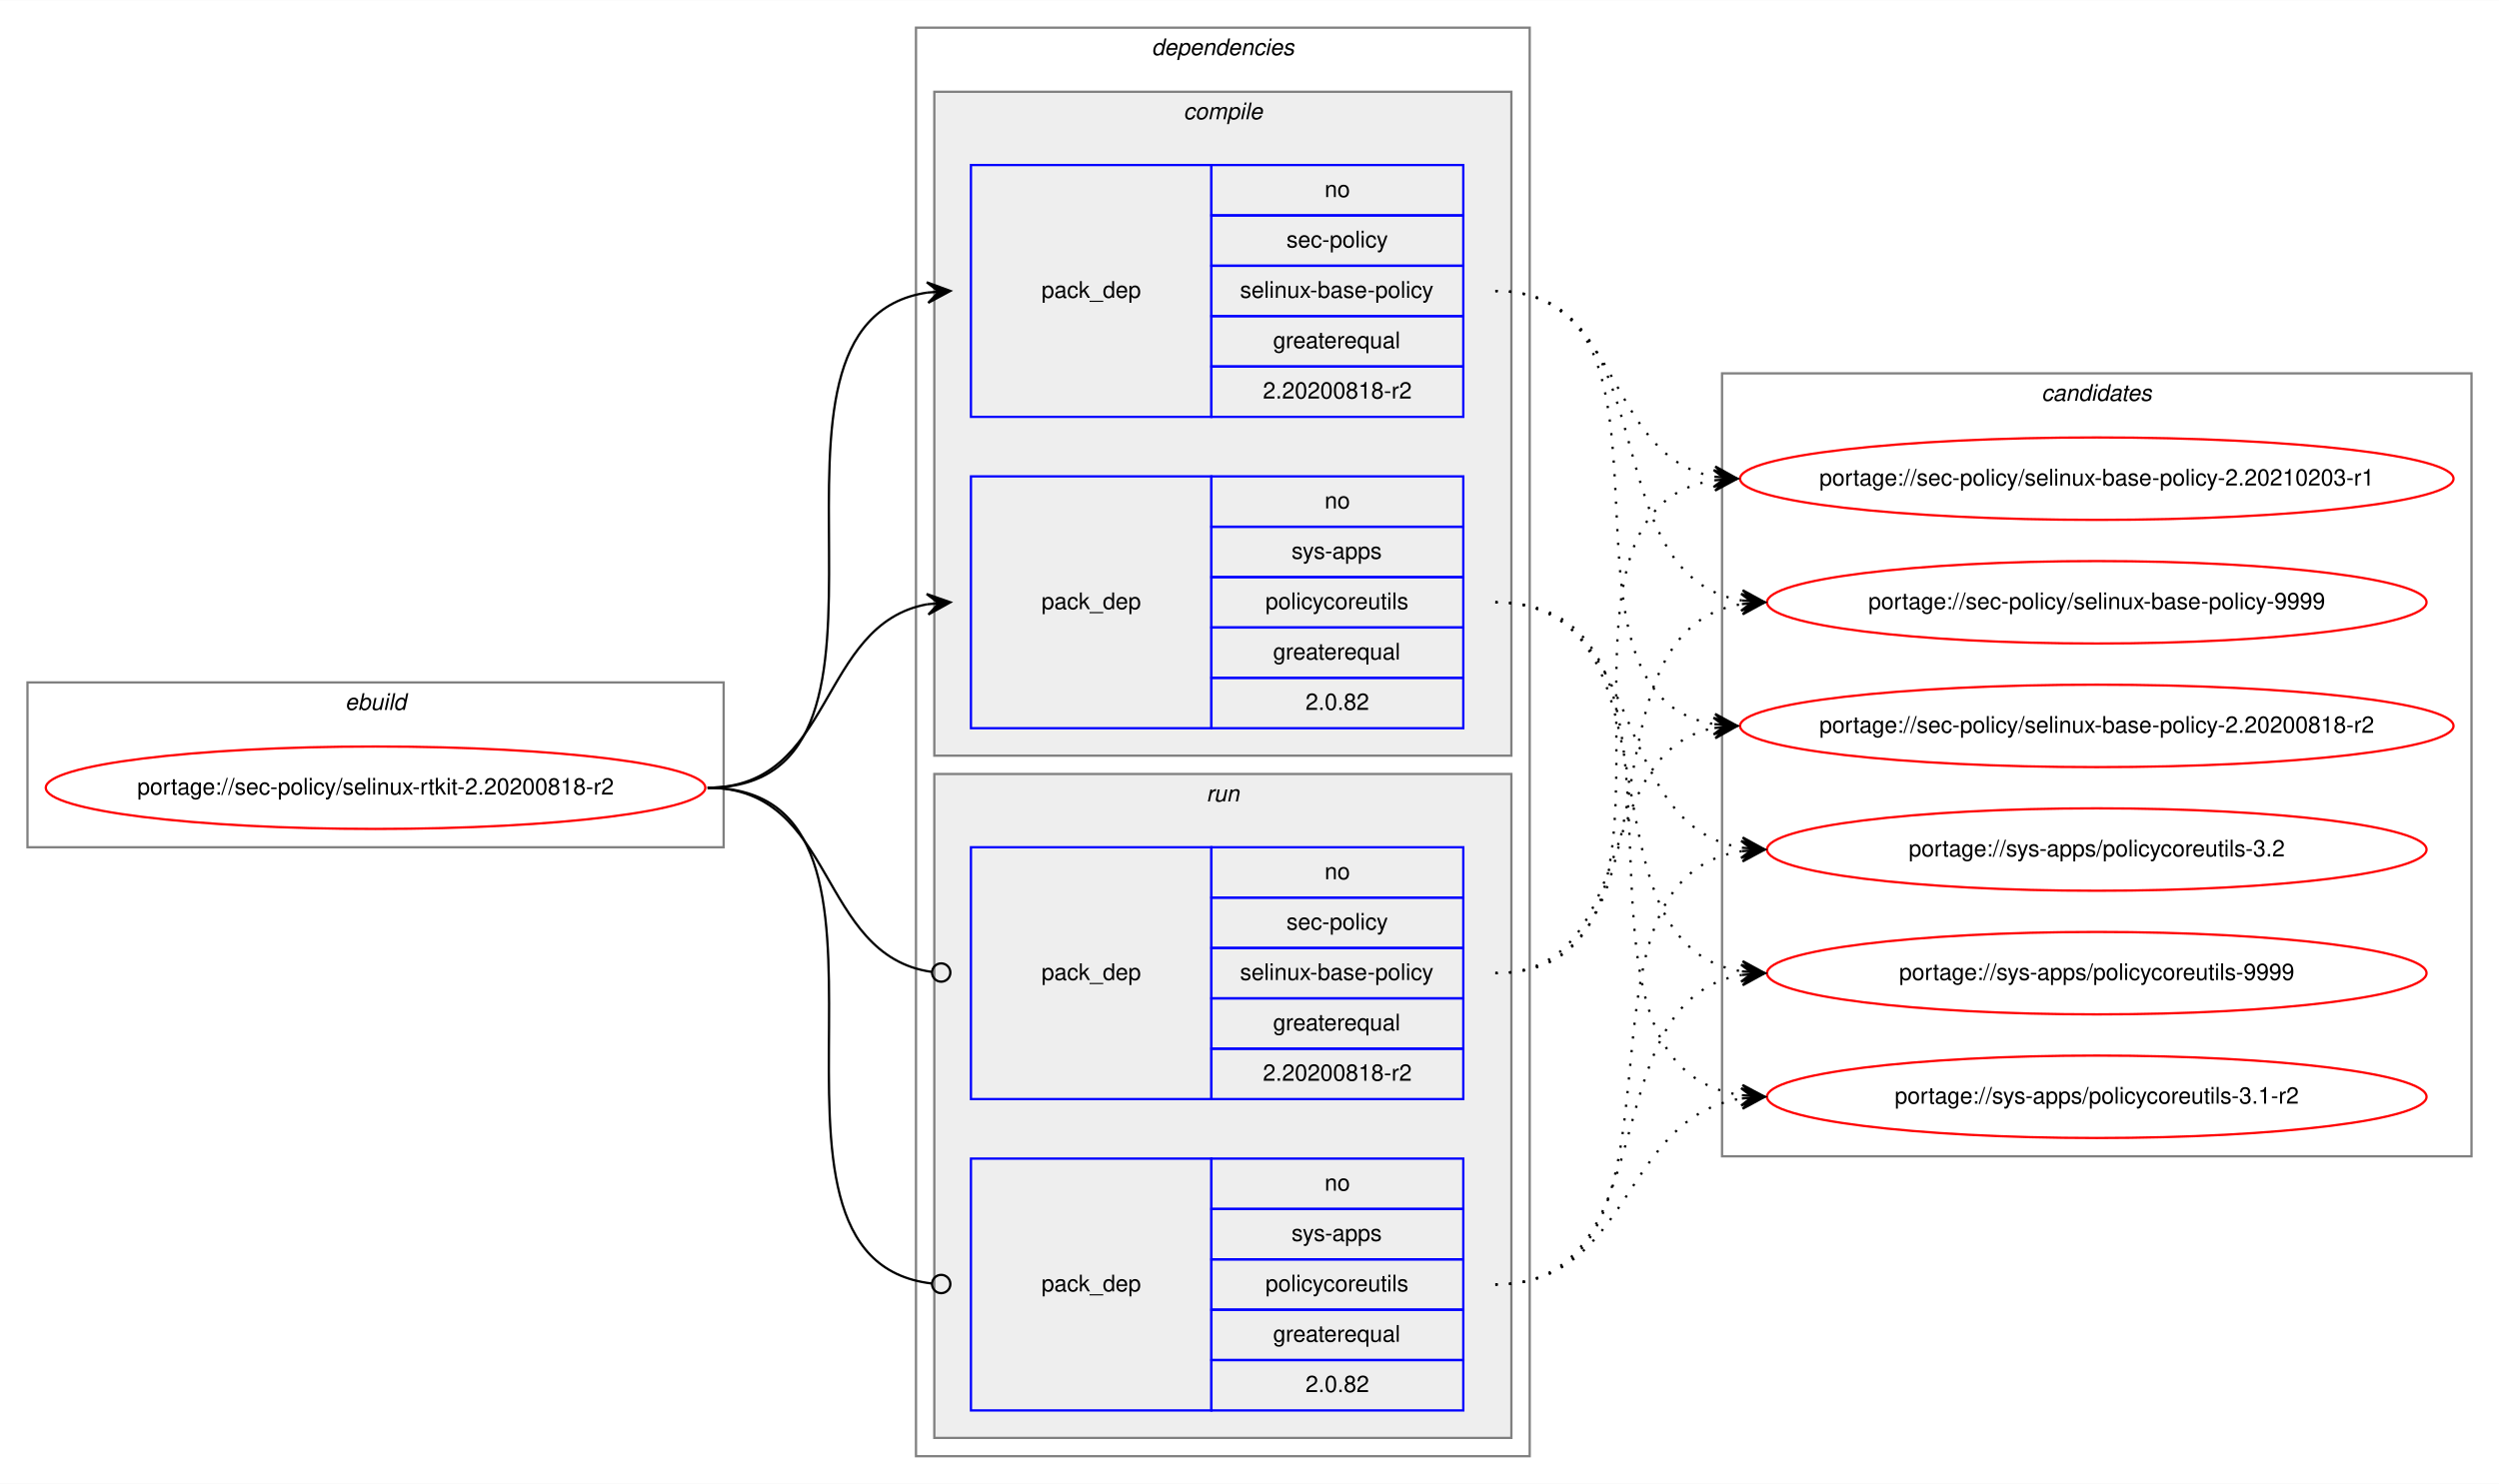
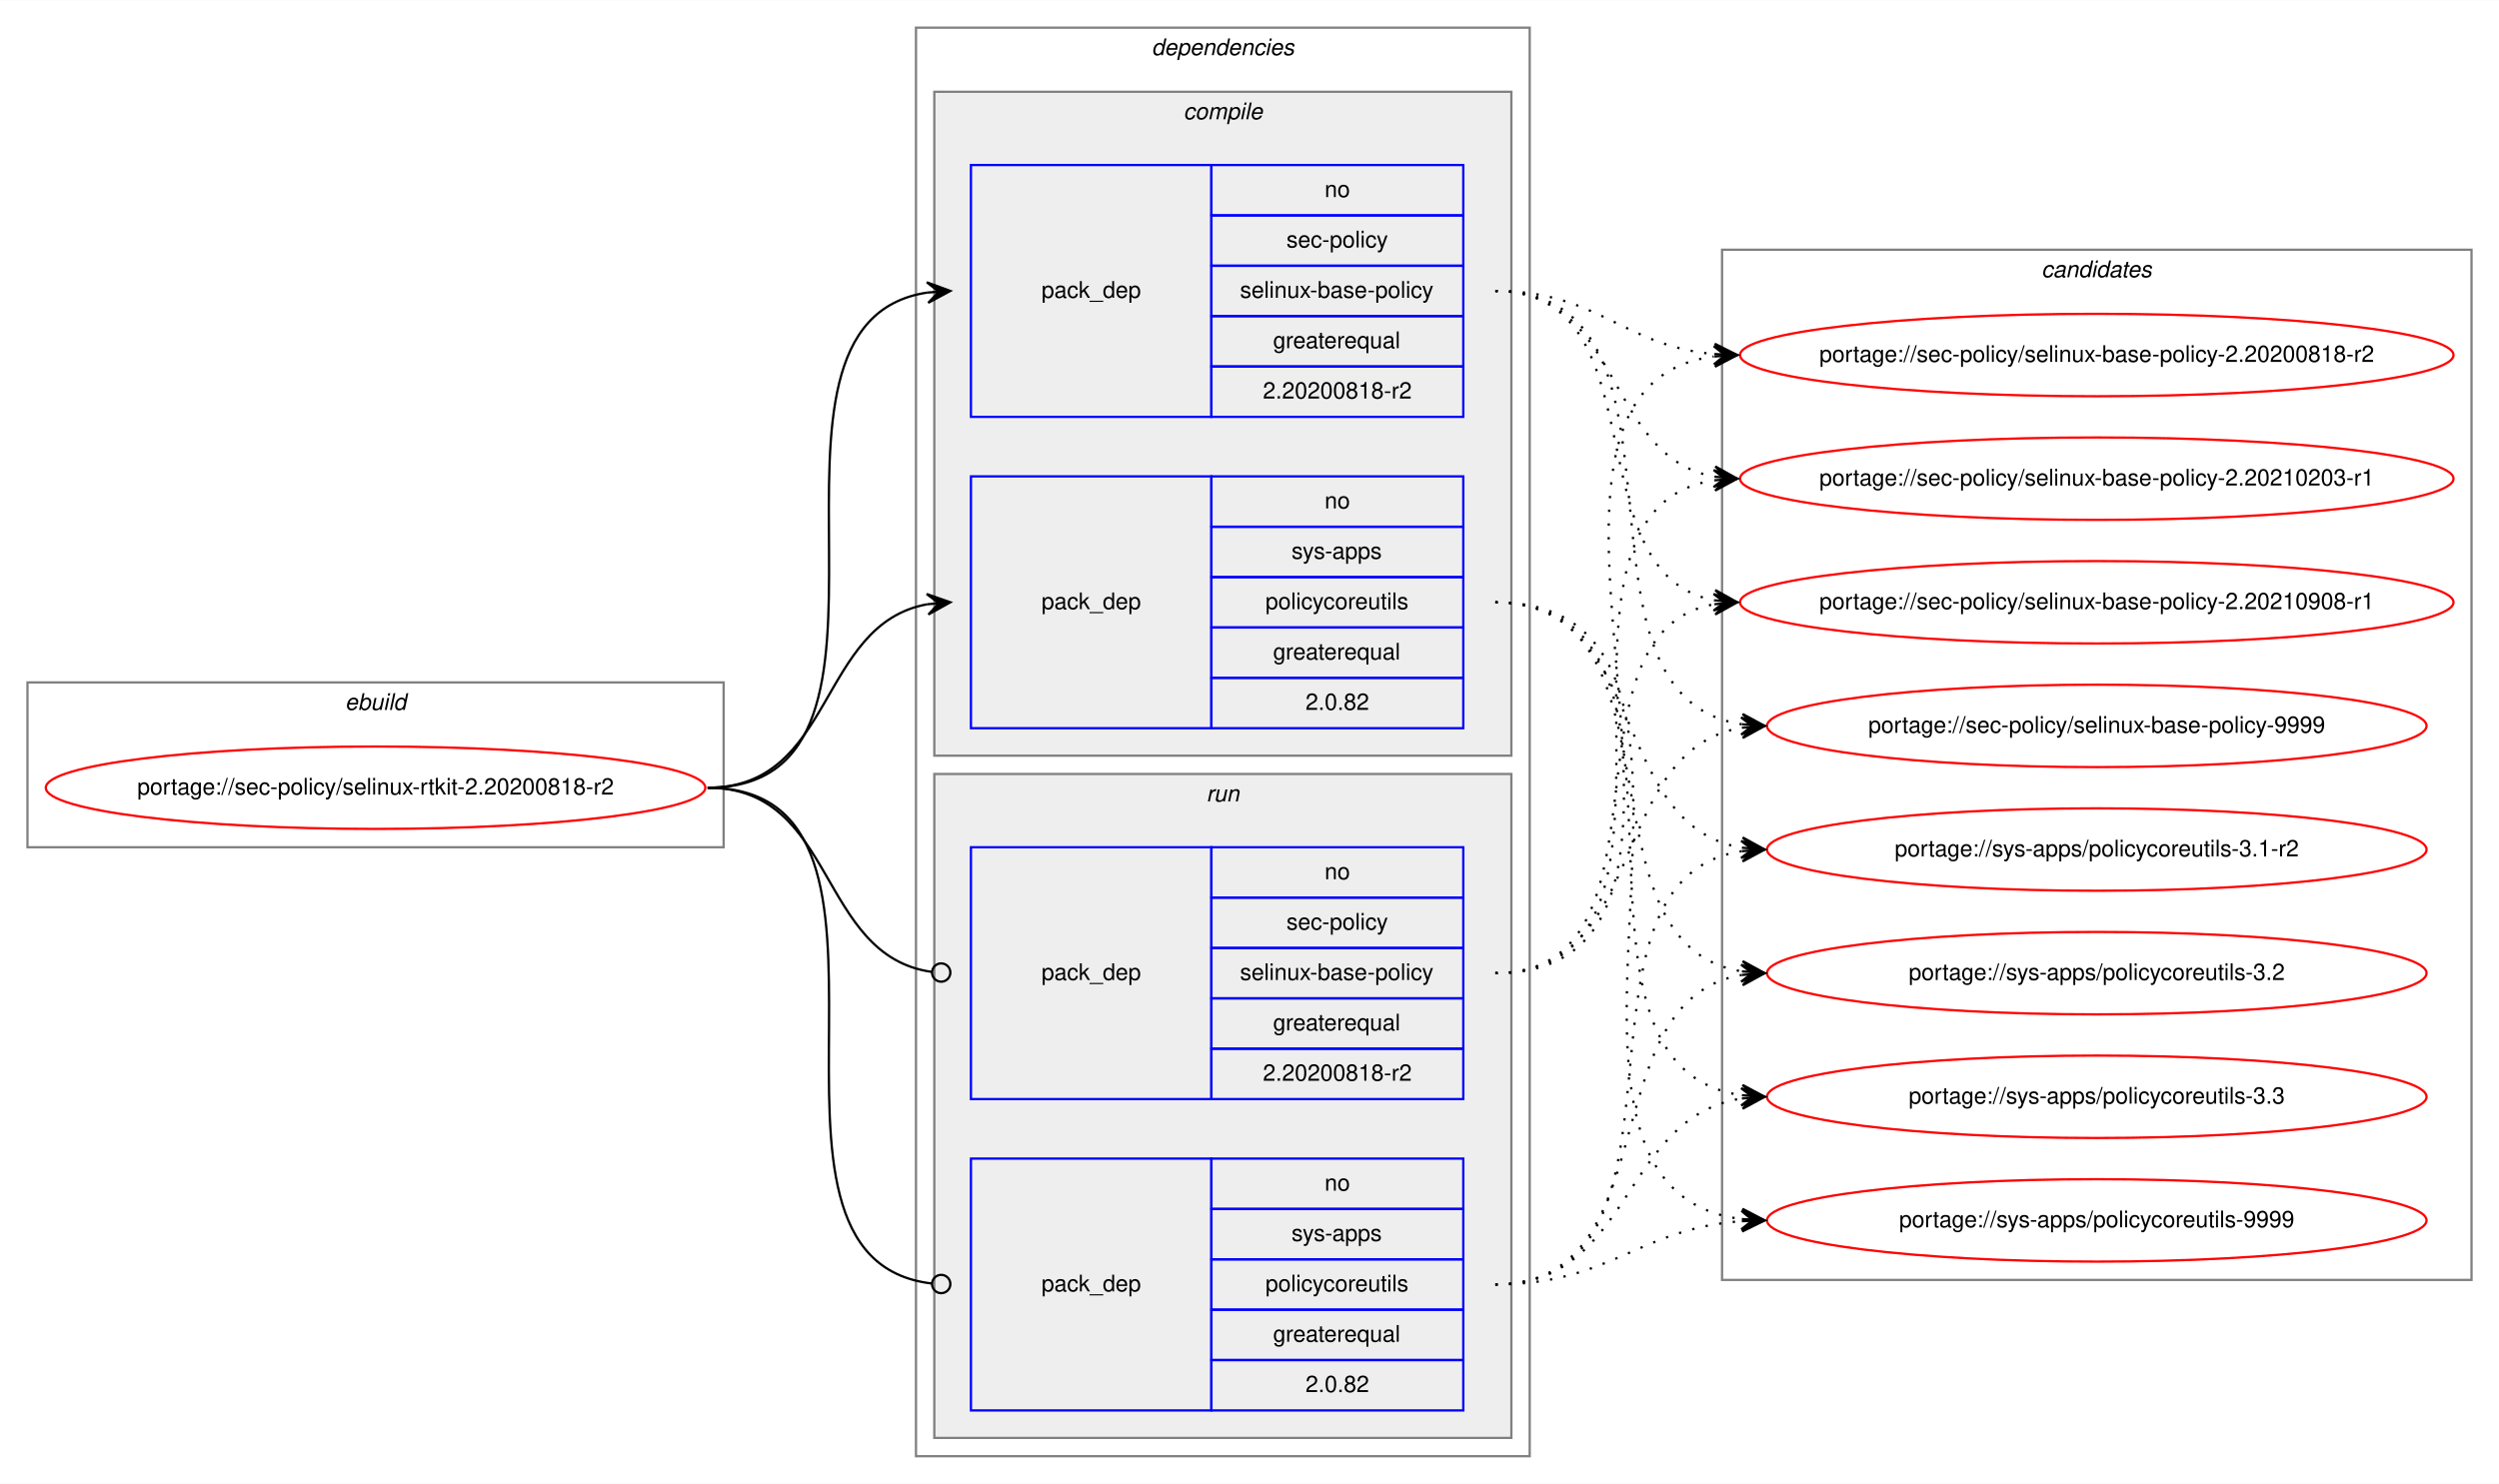
<svg xmlns="http://www.w3.org/2000/svg" xmlns:xlink="http://www.w3.org/1999/xlink" width="1091pt" height="648pt" viewBox="0.00 0.00 1091.28 648.00">
  <g id="graph0" class="graph" transform="scale(1 1) rotate(0) translate(4 644)">
    <polygon fill="white" stroke="transparent" points="-4,4 -4,-644 1087.28,-644 1087.28,4 -4,4" />
    <g id="clust1" class="cluster">
      <polygon fill="none" stroke="gray" points="8,-274 8,-346 312,-346 312,-274 8,-274" />
      <text text-anchor="start" x="146.66" y="-334" font-family="Helvetica,sans-Serif" font-style="italic" font-size="10.00">ebuild</text>
    </g>
    <g id="clust2" class="cluster">
      <polygon fill="none" stroke="gray" points="396,-8 396,-632 664,-632 664,-8 396,-8" />
      <text text-anchor="start" x="498.88" y="-620" font-family="Helvetica,sans-Serif" font-style="italic" font-size="10.00">dependencies</text>
    </g>
    <g id="clust3" class="cluster">
      <polygon fill="#eeeeee" stroke="gray" points="404,-314 404,-604 656,-604 656,-314 404,-314" />
      <text text-anchor="start" x="512.78" y="-592" font-family="Helvetica,sans-Serif" font-style="italic" font-size="10.00">compile</text>
    </g>
    <g id="clust7" class="cluster">
      <polygon fill="#eeeeee" stroke="gray" points="404,-16 404,-306 656,-306 656,-16 404,-16" />
      <text text-anchor="start" x="522.78" y="-294" font-family="Helvetica,sans-Serif" font-style="italic" font-size="10.00">run</text>
    </g>
    <g id="clust10" class="cluster">
-       <polygon fill="none" stroke="gray" points="748,-139 748,-481 1075.28,-481 1075.28,-139 748,-139" />
-       <text text-anchor="start" x="887.47" y="-469" font-family="Helvetica,sans-Serif" font-style="italic" font-size="10.00">candidates</text>
+       <polygon fill="none" stroke="gray" points="748,-85 748,-535 1075.28,-535 1075.28,-85 748,-85" />
+       <text text-anchor="start" x="887.47" y="-523" font-family="Helvetica,sans-Serif" font-style="italic" font-size="10.00">candidates</text>
    </g>
    <g id="node1" class="node">
      <g id="a_node1">
        <a xlink:href="../sec-policy/selinux-rtkit-2.20200818-r2.svg" xlink:title="portage://sec-policy/selinux-rtkit-2.20200818-r2">
          <ellipse fill="none" stroke="red" cx="160" cy="-300" rx="144" ry="18" />
          <text text-anchor="middle" x="160" y="-297" font-family="Helvetica,sans-Serif" font-size="10.00">portage://sec-policy/selinux-rtkit-2.20200818-r2</text>
        </a>
      </g>
    </g>
    <g id="node2" class="node">
      <polygon fill="none" stroke="blue" points="420,-462 420,-572 525,-572 525,-462 420,-462" />
      <text text-anchor="start" x="450.82" y="-514" font-family="Helvetica,sans-Serif" font-size="10.00">pack_dep</text>
      <polygon fill="none" stroke="blue" points="525,-550 525,-572 635,-572 635,-550 525,-550" />
      <text text-anchor="start" x="574.44" y="-558" font-family="Helvetica,sans-Serif" font-size="10.00">no</text>
      <polygon fill="none" stroke="blue" points="525,-528 525,-550 635,-550 635,-528 525,-528" />
      <text text-anchor="start" x="557.78" y="-536" font-family="Helvetica,sans-Serif" font-size="10.00">sec-policy</text>
      <polygon fill="none" stroke="blue" points="525,-506 525,-528 635,-528 635,-506 525,-506" />
      <text text-anchor="start" x="537.5" y="-514" font-family="Helvetica,sans-Serif" font-size="10.00">selinux-base-policy</text>
      <polygon fill="none" stroke="blue" points="525,-484 525,-506 635,-506 635,-484 525,-484" />
      <text text-anchor="start" x="551.94" y="-492" font-family="Helvetica,sans-Serif" font-size="10.00">greaterequal</text>
      <polygon fill="none" stroke="blue" points="525,-462 525,-484 635,-484 635,-462 525,-462" />
      <text text-anchor="start" x="547.49" y="-470" font-family="Helvetica,sans-Serif" font-size="10.00">2.20200818-r2</text>
    </g>
    <g id="edge1" class="edge">
      <path fill="none" stroke="black" d="M305,-300C408.77,-300 310.64,-502.83 401.01,-516.3" />
      <polygon fill="black" stroke="black" points="411,-517 400.71,-520.79 406.01,-516.65 401.02,-516.3 401.02,-516.3 401.02,-516.3 406.01,-516.65 401.34,-511.81 411,-517 411,-517" />
    </g>
    <g id="node3" class="node">
      <polygon fill="none" stroke="blue" points="420,-326 420,-436 525,-436 525,-326 420,-326" />
      <text text-anchor="start" x="450.82" y="-378" font-family="Helvetica,sans-Serif" font-size="10.00">pack_dep</text>
      <polygon fill="none" stroke="blue" points="525,-414 525,-436 635,-436 635,-414 525,-414" />
      <text text-anchor="start" x="574.44" y="-422" font-family="Helvetica,sans-Serif" font-size="10.00">no</text>
      <polygon fill="none" stroke="blue" points="525,-392 525,-414 635,-414 635,-392 525,-392" />
      <text text-anchor="start" x="560" y="-400" font-family="Helvetica,sans-Serif" font-size="10.00">sys-apps</text>
      <polygon fill="none" stroke="blue" points="525,-370 525,-392 635,-392 635,-370 525,-370" />
      <text text-anchor="start" x="548.61" y="-378" font-family="Helvetica,sans-Serif" font-size="10.00">policycoreutils</text>
      <polygon fill="none" stroke="blue" points="525,-348 525,-370 635,-370 635,-348 525,-348" />
      <text text-anchor="start" x="551.94" y="-356" font-family="Helvetica,sans-Serif" font-size="10.00">greaterequal</text>
      <polygon fill="none" stroke="blue" points="525,-326 525,-348 635,-348 635,-326 525,-326" />
      <text text-anchor="start" x="566.1" y="-334" font-family="Helvetica,sans-Serif" font-size="10.00">2.0.82</text>
    </g>
    <g id="edge2" class="edge">
      <path fill="none" stroke="black" d="M305,-300C360.7,-300 352.97,-371.49 400.99,-380.15" />
      <polygon fill="black" stroke="black" points="411,-381 400.65,-384.63 406.02,-380.57 401.04,-380.15 401.04,-380.15 401.04,-380.15 406.02,-380.57 401.42,-375.67 411,-381 411,-381" />
    </g>
    <g id="node4" class="node">
      <polygon fill="none" stroke="blue" points="420,-164 420,-274 525,-274 525,-164 420,-164" />
      <text text-anchor="start" x="450.82" y="-216" font-family="Helvetica,sans-Serif" font-size="10.00">pack_dep</text>
      <polygon fill="none" stroke="blue" points="525,-252 525,-274 635,-274 635,-252 525,-252" />
      <text text-anchor="start" x="574.44" y="-260" font-family="Helvetica,sans-Serif" font-size="10.00">no</text>
      <polygon fill="none" stroke="blue" points="525,-230 525,-252 635,-252 635,-230 525,-230" />
      <text text-anchor="start" x="557.78" y="-238" font-family="Helvetica,sans-Serif" font-size="10.00">sec-policy</text>
      <polygon fill="none" stroke="blue" points="525,-208 525,-230 635,-230 635,-208 525,-208" />
      <text text-anchor="start" x="537.5" y="-216" font-family="Helvetica,sans-Serif" font-size="10.00">selinux-base-policy</text>
      <polygon fill="none" stroke="blue" points="525,-186 525,-208 635,-208 635,-186 525,-186" />
      <text text-anchor="start" x="551.94" y="-194" font-family="Helvetica,sans-Serif" font-size="10.00">greaterequal</text>
      <polygon fill="none" stroke="blue" points="525,-164 525,-186 635,-186 635,-164 525,-164" />
      <text text-anchor="start" x="547.49" y="-172" font-family="Helvetica,sans-Serif" font-size="10.00">2.20200818-r2</text>
    </g>
    <g id="edge3" class="edge">
      <path fill="none" stroke="black" d="M305,-300C361.4,-300 352.77,-226.72 402.81,-219.56" />
      <ellipse fill="none" stroke="black" cx="407.01" cy="-219.27" rx="4" ry="4" />
    </g>
    <g id="node5" class="node">
      <polygon fill="none" stroke="blue" points="420,-28 420,-138 525,-138 525,-28 420,-28" />
      <text text-anchor="start" x="450.82" y="-80" font-family="Helvetica,sans-Serif" font-size="10.00">pack_dep</text>
      <polygon fill="none" stroke="blue" points="525,-116 525,-138 635,-138 635,-116 525,-116" />
      <text text-anchor="start" x="574.44" y="-124" font-family="Helvetica,sans-Serif" font-size="10.00">no</text>
      <polygon fill="none" stroke="blue" points="525,-94 525,-116 635,-116 635,-94 525,-94" />
      <text text-anchor="start" x="560" y="-102" font-family="Helvetica,sans-Serif" font-size="10.00">sys-apps</text>
      <polygon fill="none" stroke="blue" points="525,-72 525,-94 635,-94 635,-72 525,-72" />
      <text text-anchor="start" x="548.61" y="-80" font-family="Helvetica,sans-Serif" font-size="10.00">policycoreutils</text>
      <polygon fill="none" stroke="blue" points="525,-50 525,-72 635,-72 635,-50 525,-50" />
      <text text-anchor="start" x="551.94" y="-58" font-family="Helvetica,sans-Serif" font-size="10.00">greaterequal</text>
      <polygon fill="none" stroke="blue" points="525,-28 525,-50 635,-50 635,-28 525,-28" />
      <text text-anchor="start" x="566.1" y="-36" font-family="Helvetica,sans-Serif" font-size="10.00">2.0.82</text>
    </g>
    <g id="edge4" class="edge">
      <path fill="none" stroke="black" d="M305,-300C409.51,-300 309.24,-94.29 402.95,-83.44" />
      <ellipse fill="none" stroke="black" cx="407.01" cy="-83.22" rx="4" ry="4" />
    </g>
    <g id="node6" class="node">
      <g id="a_node6">
        <a xlink:href="../sec-policy/selinux-base-policy-2.20200818-r2.svg" xlink:title="portage://sec-policy/selinux-base-policy-2.20200818-r2">
-           <ellipse fill="none" stroke="red" cx="911.64" cy="-327" rx="155.78" ry="18" />
-           <text text-anchor="middle" x="911.64" y="-324" font-family="Helvetica,sans-Serif" font-size="10.00">portage://sec-policy/selinux-base-policy-2.20200818-r2</text>
+           <ellipse fill="none" stroke="red" cx="911.64" cy="-489" rx="155.78" ry="18" />
+           <text text-anchor="middle" x="911.64" y="-486" font-family="Helvetica,sans-Serif" font-size="10.00">portage://sec-policy/selinux-base-policy-2.20200818-r2</text>
        </a>
      </g>
    </g>
    <g id="edge5" class="edge">
-       <path fill="none" stroke="black" stroke-dasharray="1,5" d="M649,-517C742.03,-517 664.27,-340.84 744.63,-327.77" />
-       <polygon fill="black" stroke="black" points="754.64,-327 745.01,-332.25 749.66,-327.38 744.67,-327.76 744.67,-327.76 744.67,-327.76 749.66,-327.38 744.33,-323.28 754.64,-327 754.64,-327" />
+       <path fill="none" stroke="black" stroke-dasharray="1,5" d="M649,-517C693.97,-517 704.59,-493 744.46,-489.44" />
+       <polygon fill="black" stroke="black" points="754.64,-489 744.84,-493.93 749.65,-489.22 744.65,-489.43 744.65,-489.43 744.65,-489.43 749.65,-489.22 744.46,-484.94 754.64,-489 754.64,-489" />
    </g>
    <g id="node7" class="node">
      <g id="a_node7">
        <a xlink:href="../sec-policy/selinux-base-policy-2.20210203-r1.svg" xlink:title="portage://sec-policy/selinux-base-policy-2.20210203-r1">
          <ellipse fill="none" stroke="red" cx="911.64" cy="-435" rx="155.78" ry="18" />
          <text text-anchor="middle" x="911.64" y="-432" font-family="Helvetica,sans-Serif" font-size="10.00">portage://sec-policy/selinux-base-policy-2.20210203-r1</text>
        </a>
      </g>
    </g>
    <g id="edge6" class="edge">
      <path fill="none" stroke="black" stroke-dasharray="1,5" d="M649,-517C704.84,-517 696.54,-444.63 744.61,-435.87" />
      <polygon fill="black" stroke="black" points="754.64,-435 745.07,-440.34 749.66,-435.43 744.68,-435.86 744.68,-435.86 744.68,-435.86 749.66,-435.43 744.29,-431.38 754.64,-435 754.64,-435" />
    </g>
    <g id="node8" class="node">
      <g id="a_node8">
-         <a xlink:href="../sec-policy/selinux-base-policy-9999.svg" xlink:title="portage://sec-policy/selinux-base-policy-9999">
-           <ellipse fill="none" stroke="red" cx="911.64" cy="-381" rx="144" ry="18" />
-           <text text-anchor="middle" x="911.64" y="-378" font-family="Helvetica,sans-Serif" font-size="10.00">portage://sec-policy/selinux-base-policy-9999</text>
+         <a xlink:href="../sec-policy/selinux-base-policy-2.20210908-r1.svg" xlink:title="portage://sec-policy/selinux-base-policy-2.20210908-r1">
+           <ellipse fill="none" stroke="red" cx="911.64" cy="-381" rx="155.78" ry="18" />
+           <text text-anchor="middle" x="911.64" y="-378" font-family="Helvetica,sans-Serif" font-size="10.00">portage://sec-policy/selinux-base-policy-2.20210908-r1</text>
        </a>
      </g>
    </g>
    <g id="edge7" class="edge">
-       <path fill="none" stroke="black" stroke-dasharray="1,5" d="M649,-517C725.33,-517 690.27,-392.94 756.59,-381.8" />
-       <polygon fill="black" stroke="black" points="766.64,-381 757.03,-386.28 761.66,-381.4 756.67,-381.79 756.67,-381.79 756.67,-381.79 761.66,-381.4 756.32,-377.31 766.64,-381 766.64,-381" />
+       <path fill="none" stroke="black" stroke-dasharray="1,5" d="M649,-517C721.95,-517 682.28,-393.45 744.67,-381.87" />
+       <polygon fill="black" stroke="black" points="754.64,-381 745.07,-386.35 749.66,-381.43 744.68,-381.87 744.68,-381.87 744.68,-381.87 749.66,-381.43 744.29,-377.38 754.64,-381 754.64,-381" />
    </g>
    <g id="node9" class="node">
      <g id="a_node9">
-         <a xlink:href="../sys-apps/policycoreutils-3.1-r2.svg" xlink:title="portage://sys-apps/policycoreutils-3.1-r2">
-           <ellipse fill="none" stroke="red" cx="911.64" cy="-165" rx="144" ry="18" />
-           <text text-anchor="middle" x="911.64" y="-162" font-family="Helvetica,sans-Serif" font-size="10.00">portage://sys-apps/policycoreutils-3.1-r2</text>
+         <a xlink:href="../sec-policy/selinux-base-policy-9999.svg" xlink:title="portage://sec-policy/selinux-base-policy-9999">
+           <ellipse fill="none" stroke="red" cx="911.64" cy="-327" rx="144" ry="18" />
+           <text text-anchor="middle" x="911.64" y="-324" font-family="Helvetica,sans-Serif" font-size="10.00">portage://sec-policy/selinux-base-policy-9999</text>
        </a>
      </g>
    </g>
    <g id="edge8" class="edge">
-       <path fill="none" stroke="black" stroke-dasharray="1,5" d="M649,-381C754.69,-381 663.8,-179.11 756.43,-165.7" />
-       <polygon fill="black" stroke="black" points="766.64,-165 756.97,-170.17 761.65,-165.34 756.66,-165.68 756.66,-165.68 756.66,-165.68 761.65,-165.34 756.36,-161.19 766.64,-165 766.64,-165" />
+       <path fill="none" stroke="black" stroke-dasharray="1,5" d="M649,-517C744.73,-517 672.94,-340.48 756.56,-327.73" />
+       <polygon fill="black" stroke="black" points="766.64,-327 756.99,-332.21 761.65,-327.36 756.67,-327.72 756.67,-327.72 756.67,-327.72 761.65,-327.36 756.34,-323.23 766.64,-327 766.64,-327" />
    </g>
    <g id="node10" class="node">
      <g id="a_node10">
-         <a xlink:href="../sys-apps/policycoreutils-3.2.svg" xlink:title="portage://sys-apps/policycoreutils-3.2">
+         <a xlink:href="../sys-apps/policycoreutils-3.1-r2.svg" xlink:title="portage://sys-apps/policycoreutils-3.1-r2">
          <ellipse fill="none" stroke="red" cx="911.64" cy="-273" rx="144" ry="18" />
-           <text text-anchor="middle" x="911.64" y="-270" font-family="Helvetica,sans-Serif" font-size="10.00">portage://sys-apps/policycoreutils-3.2</text>
+           <text text-anchor="middle" x="911.64" y="-270" font-family="Helvetica,sans-Serif" font-size="10.00">portage://sys-apps/policycoreutils-3.1-r2</text>
        </a>
      </g>
    </g>
    <g id="edge9" class="edge">
      <path fill="none" stroke="black" stroke-dasharray="1,5" d="M649,-381C716.37,-381 697.89,-283.69 756.54,-273.81" />
      <polygon fill="black" stroke="black" points="766.64,-273 757.03,-278.28 761.66,-273.4 756.67,-273.8 756.67,-273.8 756.67,-273.8 761.66,-273.4 756.31,-269.31 766.64,-273 766.64,-273" />
    </g>
    <g id="node11" class="node">
      <g id="a_node11">
-         <a xlink:href="../sys-apps/policycoreutils-9999.svg" xlink:title="portage://sys-apps/policycoreutils-9999">
+         <a xlink:href="../sys-apps/policycoreutils-3.2.svg" xlink:title="portage://sys-apps/policycoreutils-3.2">
          <ellipse fill="none" stroke="red" cx="911.64" cy="-219" rx="144" ry="18" />
-           <text text-anchor="middle" x="911.64" y="-216" font-family="Helvetica,sans-Serif" font-size="10.00">portage://sys-apps/policycoreutils-9999</text>
+           <text text-anchor="middle" x="911.64" y="-216" font-family="Helvetica,sans-Serif" font-size="10.00">portage://sys-apps/policycoreutils-3.2</text>
        </a>
      </g>
    </g>
    <g id="edge10" class="edge">
      <path fill="none" stroke="black" stroke-dasharray="1,5" d="M649,-381C734.33,-381 682.36,-232.02 756.43,-219.8" />
      <polygon fill="black" stroke="black" points="766.64,-219 757.02,-224.26 761.66,-219.39 756.67,-219.78 756.67,-219.78 756.67,-219.78 761.66,-219.39 756.32,-215.29 766.64,-219 766.64,-219" />
    </g>
+     <g id="node12" class="node">
+       <g id="a_node12">
+         <a xlink:href="../sys-apps/policycoreutils-3.3.svg" xlink:title="portage://sys-apps/policycoreutils-3.3">
+           <ellipse fill="none" stroke="red" cx="911.64" cy="-165" rx="144" ry="18" />
+           <text text-anchor="middle" x="911.64" y="-162" font-family="Helvetica,sans-Serif" font-size="10.00">portage://sys-apps/policycoreutils-3.3</text>
+         </a>
+       </g>
+     </g>
    <g id="edge11" class="edge">
-       <path fill="none" stroke="black" stroke-dasharray="1,5" d="M649,-219C712.47,-219 690.34,-315.51 744.45,-326.07" />
-       <polygon fill="black" stroke="black" points="754.64,-327 744.27,-330.57 749.66,-326.54 744.68,-326.09 744.68,-326.09 744.68,-326.09 749.66,-326.54 745.09,-321.61 754.64,-327 754.64,-327" />
+       <path fill="none" stroke="black" stroke-dasharray="1,5" d="M649,-381C754.69,-381 663.8,-179.11 756.43,-165.7" />
+       <polygon fill="black" stroke="black" points="766.64,-165 756.97,-170.17 761.65,-165.34 756.66,-165.68 756.66,-165.68 756.66,-165.68 761.65,-165.34 756.36,-161.19 766.64,-165 766.64,-165" />
+     </g>
+     <g id="node13" class="node">
+       <g id="a_node13">
+         <a xlink:href="../sys-apps/policycoreutils-9999.svg" xlink:title="portage://sys-apps/policycoreutils-9999">
+           <ellipse fill="none" stroke="red" cx="911.64" cy="-111" rx="144" ry="18" />
+           <text text-anchor="middle" x="911.64" y="-108" font-family="Helvetica,sans-Serif" font-size="10.00">portage://sys-apps/policycoreutils-9999</text>
+         </a>
+       </g>
    </g>
    <g id="edge12" class="edge">
+       <path fill="none" stroke="black" stroke-dasharray="1,5" d="M649,-381C776.32,-381 643.42,-125.56 756.51,-111.59" />
+       <polygon fill="black" stroke="black" points="766.64,-111 756.92,-116.08 761.65,-111.29 756.66,-111.59 756.66,-111.59 756.66,-111.59 761.65,-111.29 756.39,-107.09 766.64,-111 766.64,-111" />
+     </g>
+     <g id="edge13" class="edge">
+       <path fill="none" stroke="black" stroke-dasharray="1,5" d="M649,-219C774.21,-219 634.17,-473.92 744.36,-488.36" />
+       <polygon fill="black" stroke="black" points="754.64,-489 744.38,-492.87 749.65,-488.69 744.66,-488.38 744.66,-488.38 744.66,-488.38 749.65,-488.69 744.94,-483.89 754.64,-489 754.64,-489" />
+     </g>
+     <g id="edge14" class="edge">
      <path fill="none" stroke="black" stroke-dasharray="1,5" d="M649,-219C752.21,-219 654.91,-420.49 744.42,-434.26" />
      <polygon fill="black" stroke="black" points="754.64,-435 744.34,-438.77 749.65,-434.64 744.67,-434.28 744.67,-434.28 744.67,-434.28 749.65,-434.64 744.99,-429.79 754.64,-435 754.64,-435" />
    </g>
-     <g id="edge13" class="edge">
-       <path fill="none" stroke="black" stroke-dasharray="1,5" d="M649,-219C734.33,-219 682.36,-367.98 756.43,-380.2" />
-       <polygon fill="black" stroke="black" points="766.64,-381 756.32,-384.71 761.66,-380.61 756.67,-380.22 756.67,-380.22 756.67,-380.22 761.66,-380.61 757.02,-375.74 766.64,-381 766.64,-381" />
-     </g>
-     <g id="edge14" class="edge">
+     <g id="edge15" class="edge">
+       <path fill="none" stroke="black" stroke-dasharray="1,5" d="M649,-219C731.26,-219 674.1,-367.38 744.38,-380.13" />
+       <polygon fill="black" stroke="black" points="754.64,-381 744.3,-384.64 749.66,-380.58 744.68,-380.15 744.68,-380.15 744.68,-380.15 749.66,-380.58 745.06,-375.67 754.64,-381 754.64,-381" />
+     </g>
+     <g id="edge16" class="edge">
+       <path fill="none" stroke="black" stroke-dasharray="1,5" d="M649,-219C716.37,-219 697.89,-316.31 756.54,-326.19" />
+       <polygon fill="black" stroke="black" points="766.64,-327 756.31,-330.69 761.66,-326.6 756.67,-326.2 756.67,-326.2 756.67,-326.2 761.66,-326.6 757.03,-321.72 766.64,-327 766.64,-327" />
+     </g>
+     <g id="edge17" class="edge">
+       <path fill="none" stroke="black" stroke-dasharray="1,5" d="M649,-83C744.73,-83 672.94,-259.52 756.56,-272.27" />
+       <polygon fill="black" stroke="black" points="766.64,-273 756.34,-276.77 761.65,-272.64 756.67,-272.28 756.67,-272.28 756.67,-272.28 761.65,-272.64 756.99,-267.79 766.64,-273 766.64,-273" />
+     </g>
+     <g id="edge18" class="edge">
+       <path fill="none" stroke="black" stroke-dasharray="1,5" d="M649,-83C725.33,-83 690.27,-207.06 756.59,-218.2" />
+       <polygon fill="black" stroke="black" points="766.64,-219 756.32,-222.69 761.66,-218.6 756.67,-218.21 756.67,-218.21 756.67,-218.21 761.66,-218.6 757.03,-213.72 766.64,-219 766.64,-219" />
+     </g>
+     <g id="edge19" class="edge">
      <path fill="none" stroke="black" stroke-dasharray="1,5" d="M649,-83C709.12,-83 703.79,-155.97 756.49,-164.24" />
      <polygon fill="black" stroke="black" points="766.64,-165 756.33,-168.74 761.66,-164.63 756.67,-164.25 756.67,-164.25 756.67,-164.25 761.66,-164.63 757,-159.77 766.64,-165 766.64,-165" />
    </g>
-     <g id="edge15" class="edge">
-       <path fill="none" stroke="black" stroke-dasharray="1,5" d="M649,-83C744.73,-83 672.94,-259.52 756.56,-272.27" />
-       <polygon fill="black" stroke="black" points="766.64,-273 756.34,-276.77 761.65,-272.64 756.67,-272.28 756.67,-272.28 756.67,-272.28 761.65,-272.64 756.99,-267.79 766.64,-273 766.64,-273" />
-     </g>
-     <g id="edge16" class="edge">
-       <path fill="none" stroke="black" stroke-dasharray="1,5" d="M649,-83C725.33,-83 690.27,-207.06 756.59,-218.2" />
-       <polygon fill="black" stroke="black" points="766.64,-219 756.32,-222.69 761.66,-218.6 756.67,-218.21 756.67,-218.21 756.67,-218.21 761.66,-218.6 757.03,-213.72 766.64,-219 766.64,-219" />
+     <g id="edge20" class="edge">
+       <path fill="none" stroke="black" stroke-dasharray="1,5" d="M649,-83C699.18,-83 711.36,-107.4 756.49,-110.65" />
+       <polygon fill="black" stroke="black" points="766.64,-111 756.49,-115.15 761.64,-110.83 756.65,-110.65 756.65,-110.65 756.65,-110.65 761.64,-110.83 756.8,-106.15 766.64,-111 766.64,-111" />
    </g>
  </g>
</svg>
